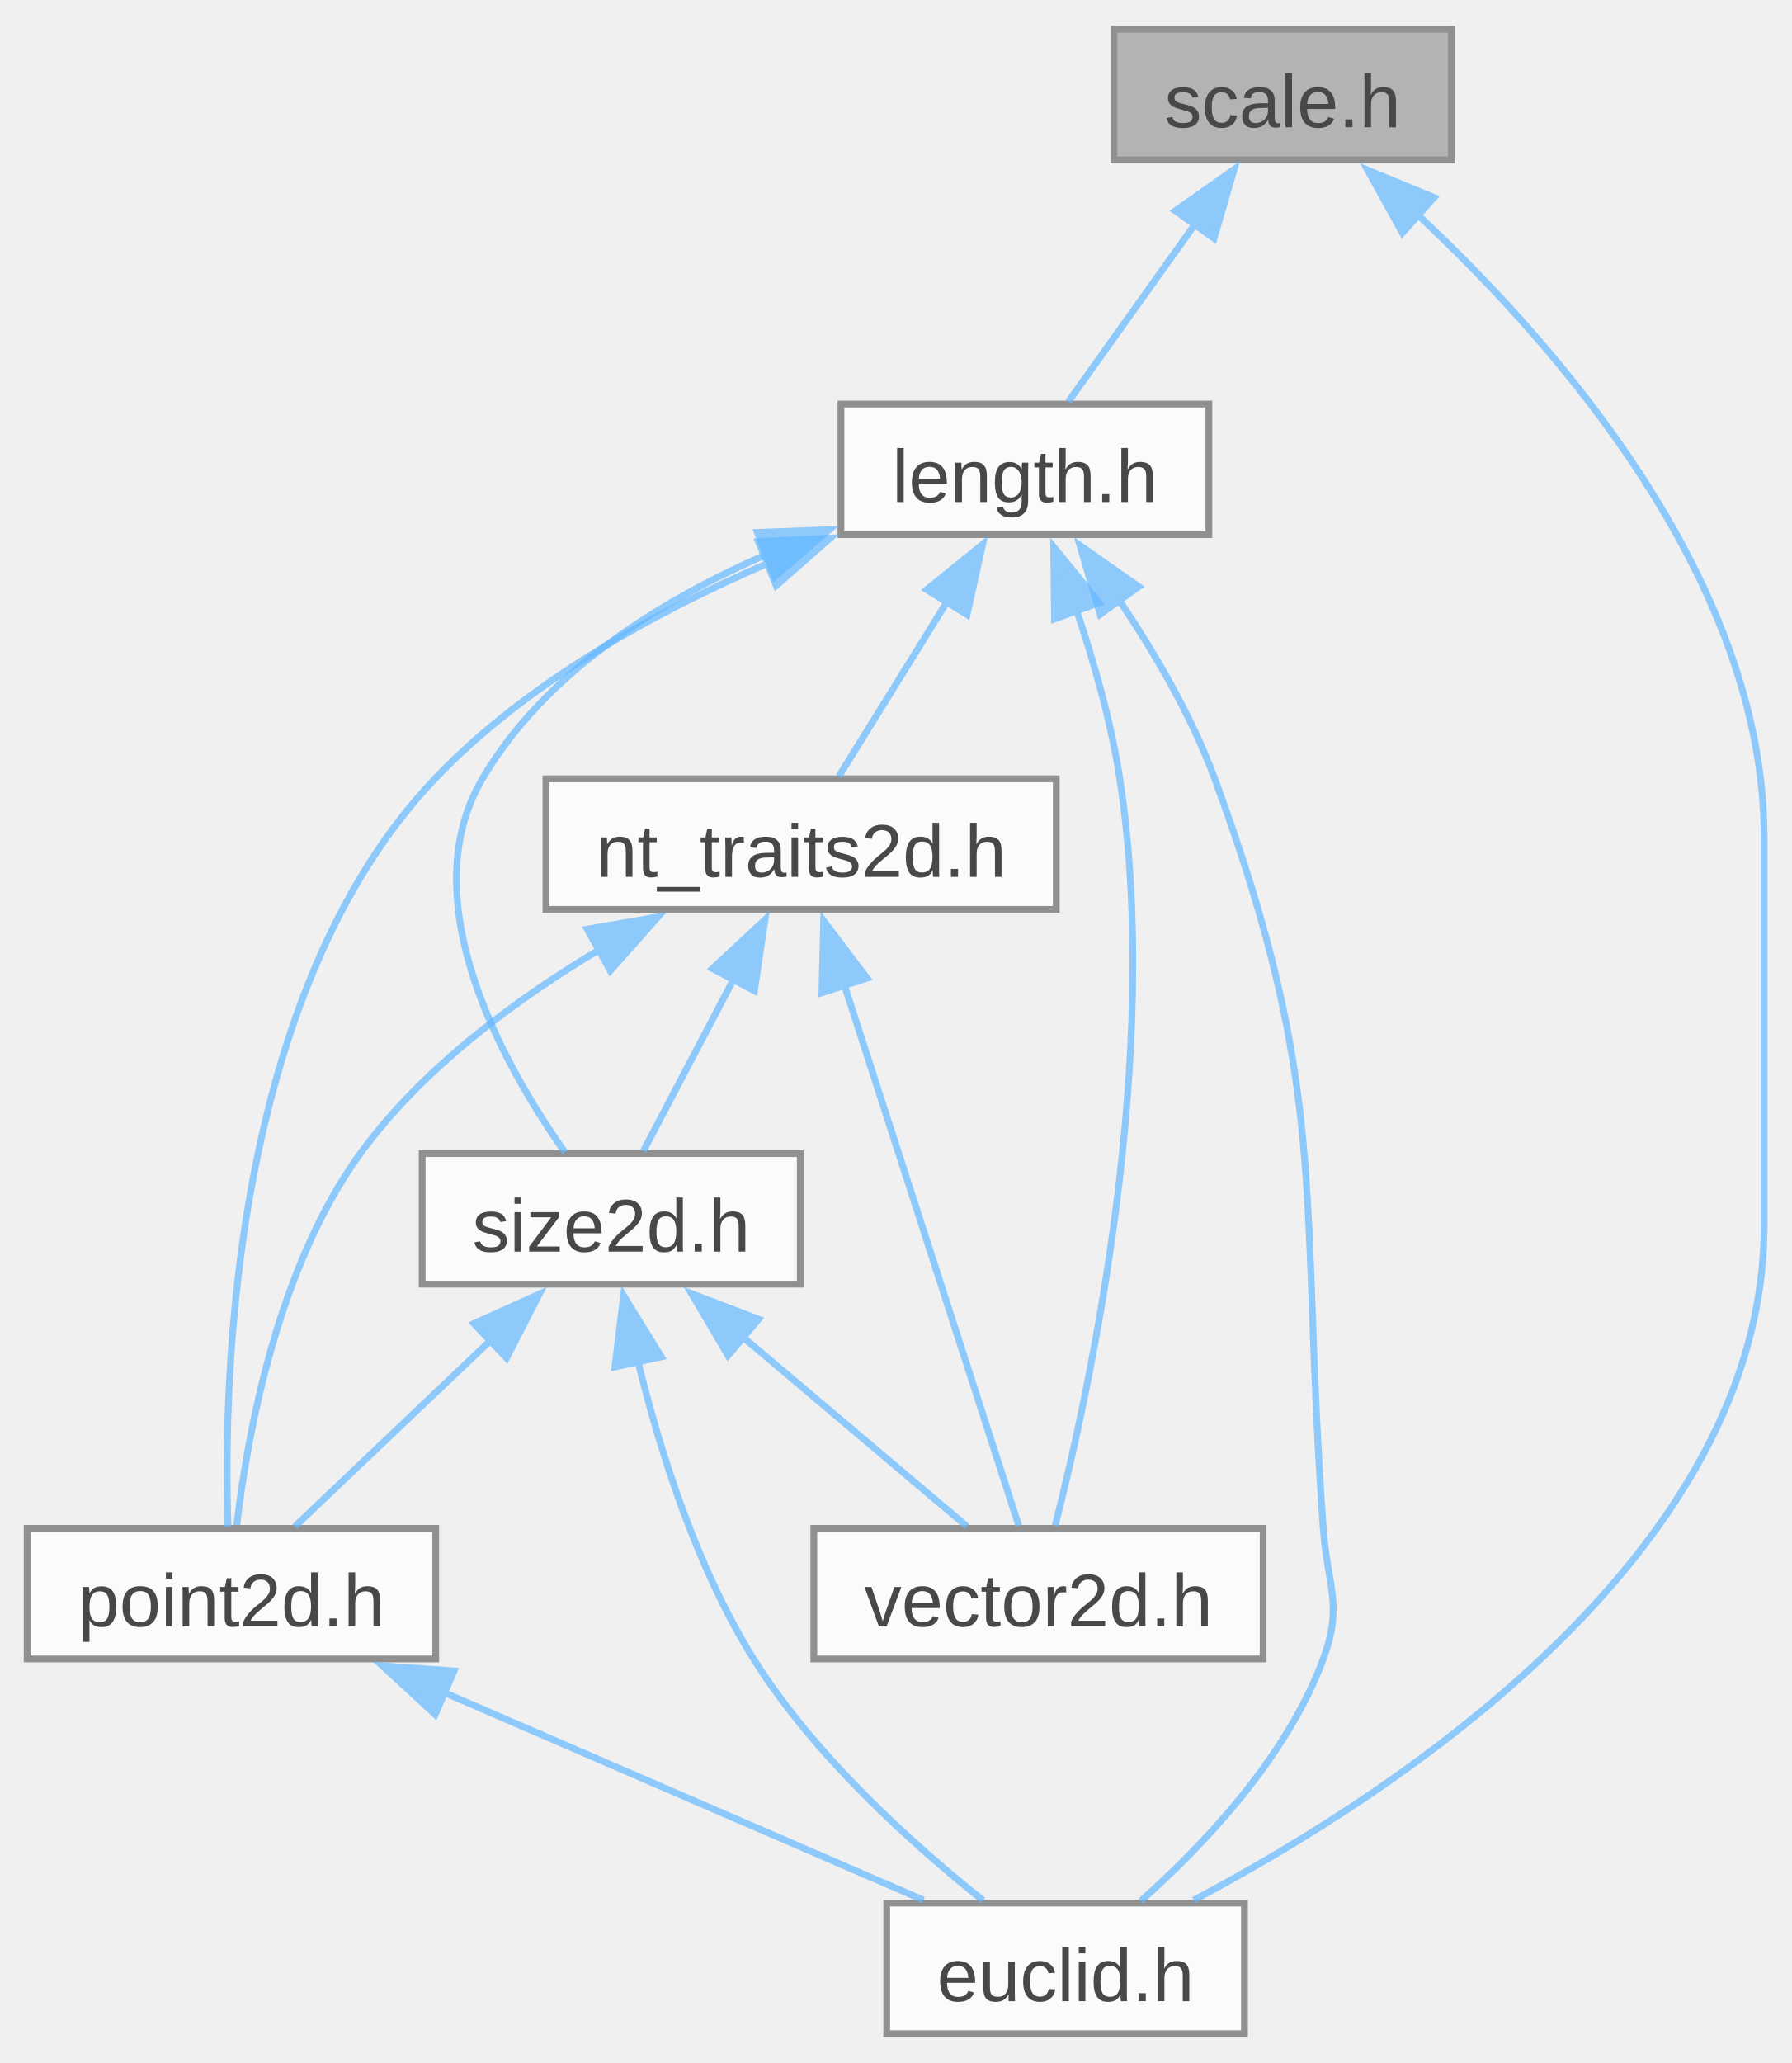
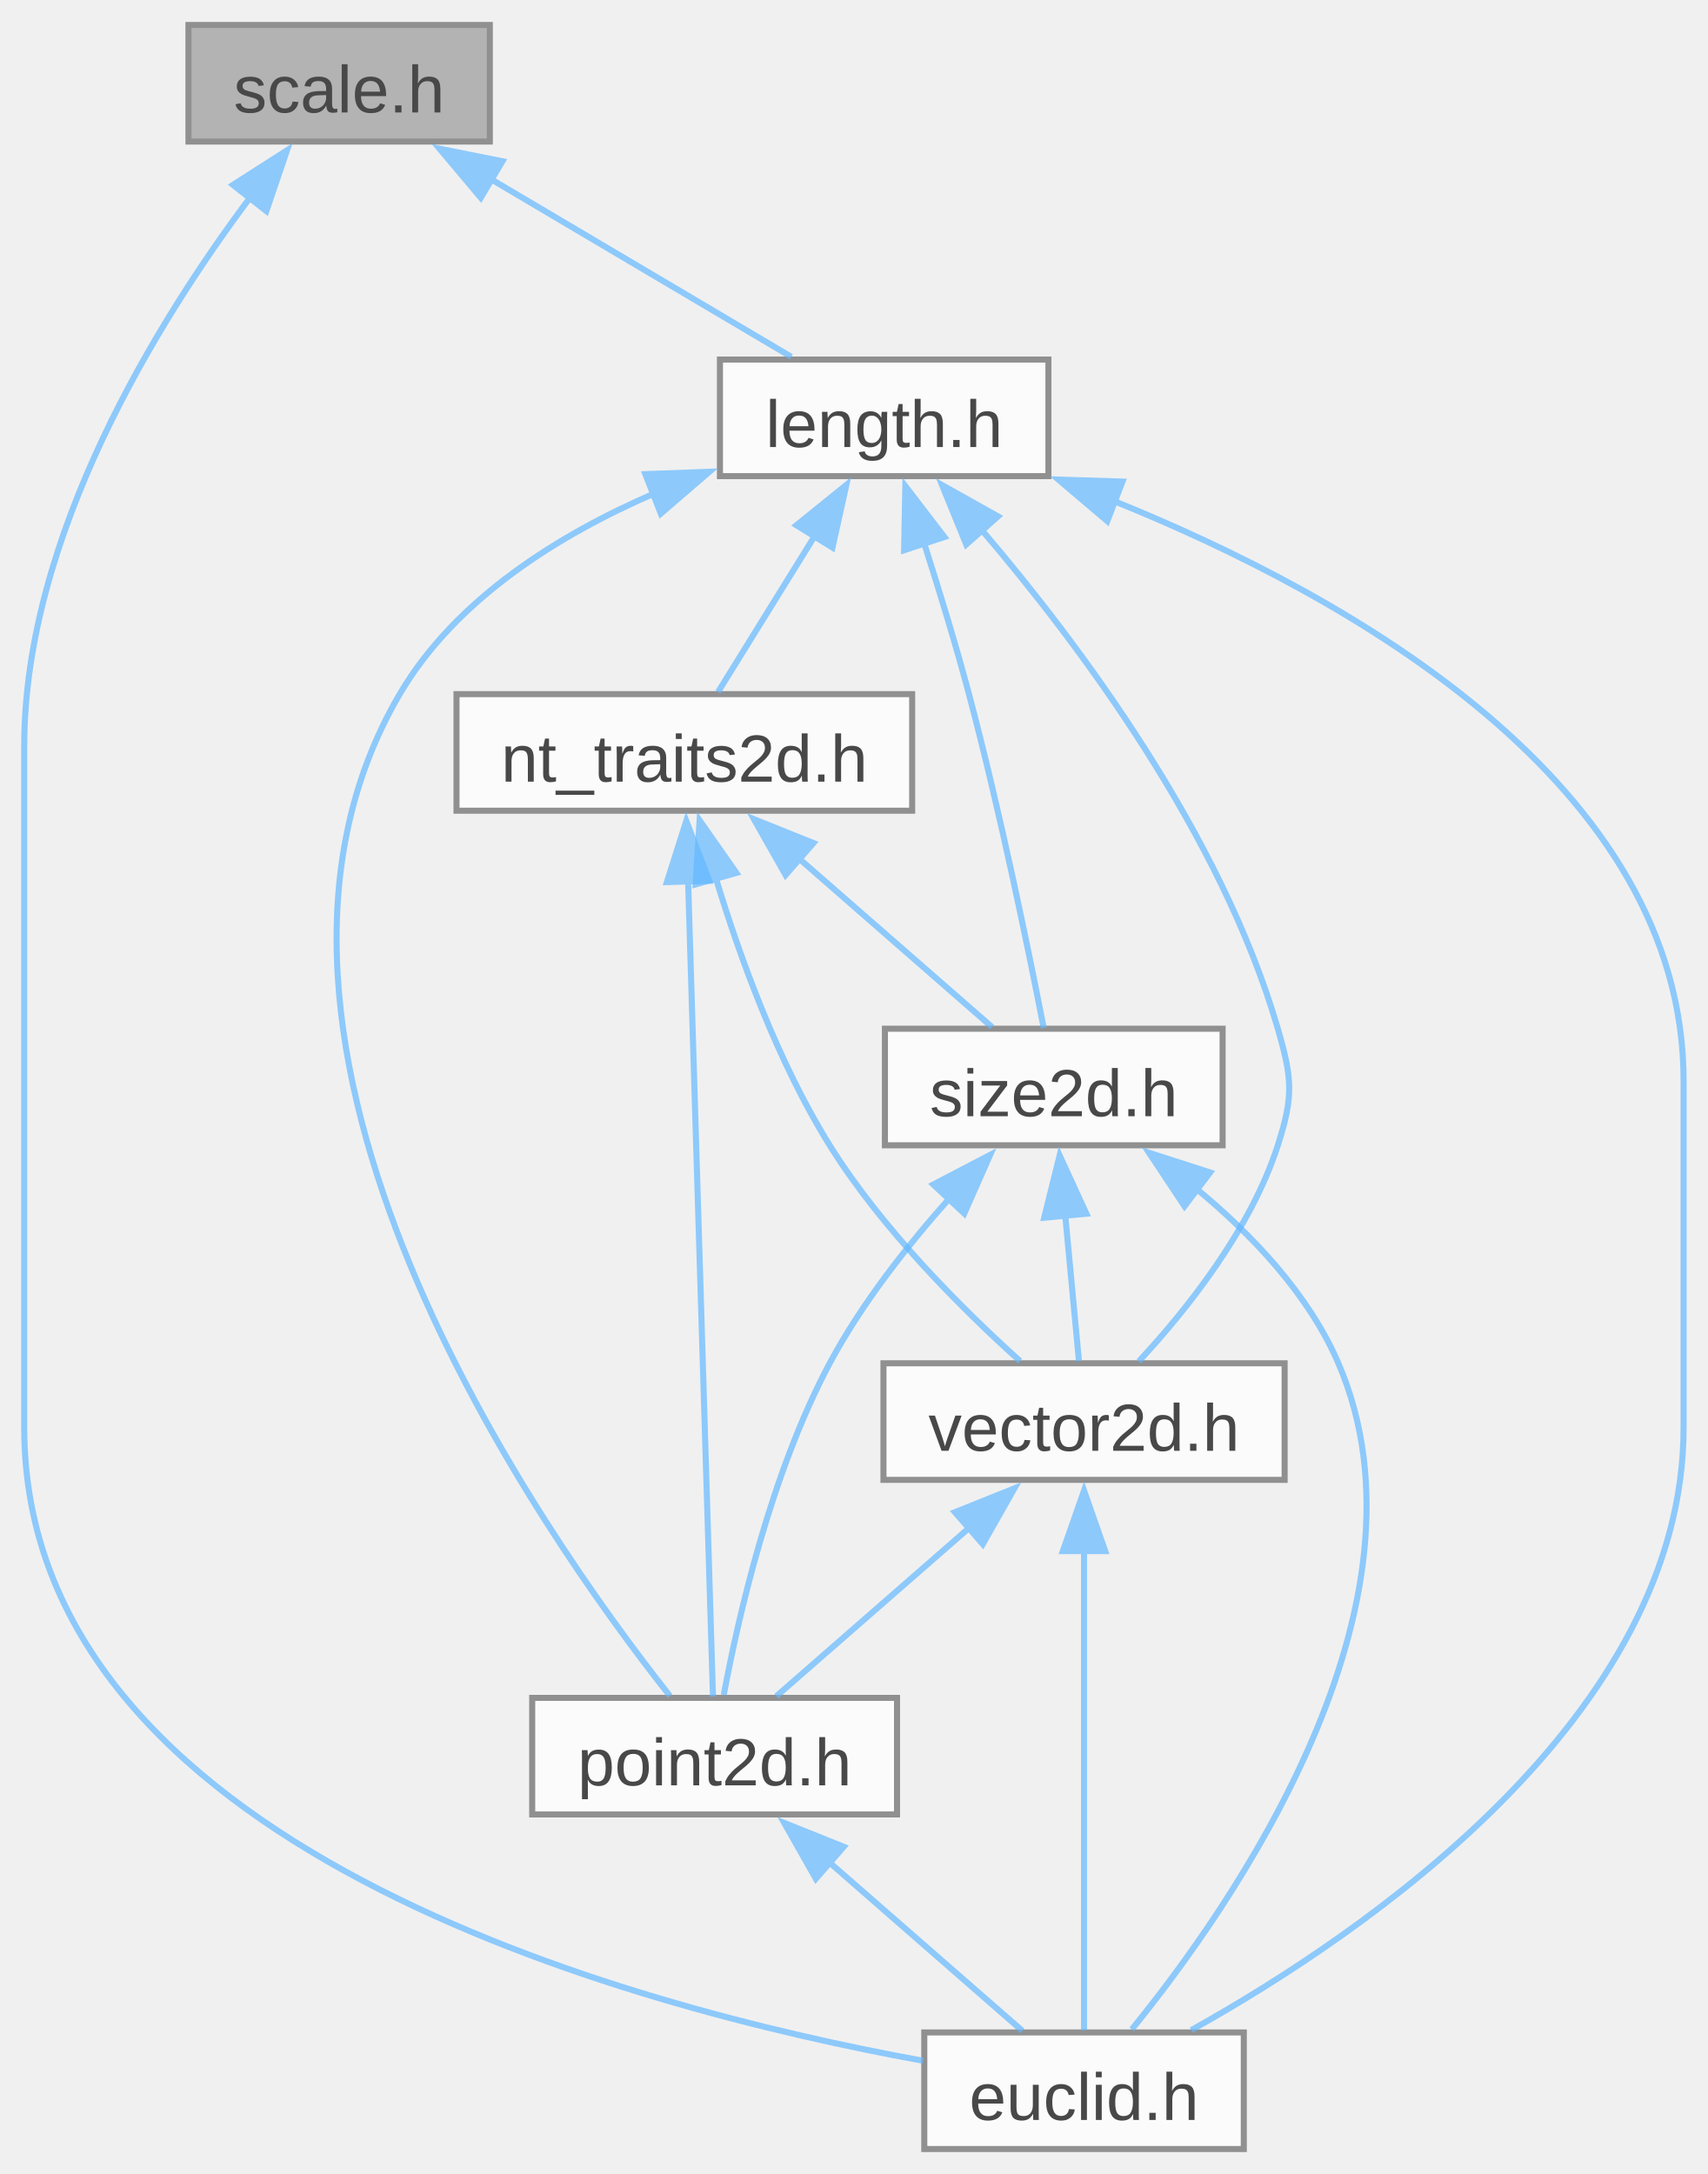
- <svg xmlns="http://www.w3.org/2000/svg" xmlns:xlink="http://www.w3.org/1999/xlink" width="264pt" height="304pt" viewBox="0.00 0.00 264.12 303.50">
+ <svg xmlns="http://www.w3.org/2000/svg" xmlns:xlink="http://www.w3.org/1999/xlink" width="282pt" height="359pt" viewBox="0.00 0.00 282.00 358.75">
  <svg id="main" version="1.1" xml:space="preserve">
    <style type="text/css">
.node, .edge {opacity: 0.7;}
.node.selected, .edge.selected {opacity: 1;}
.edge:hover path { stroke: red; }
.edge:hover polygon { stroke: red; fill: red; }
</style>
    <svg id="graph" class="graph">
-       <g id="graph0" class="graph" transform="scale(1 1) rotate(0) translate(4 299.5)">
+       <g id="graph0" class="graph" transform="scale(1 1) rotate(0) translate(4 354.75)">
        <g id="Node000001" class="node">
          <g id="a_Node000001">
            <a xlink:title="A scaling factor between two different units of measurement.">
-               <polygon fill="#999999" stroke="#666666" points="210,-295.5 160.25,-295.5 160.25,-276.25 210,-276.25 210,-295.5" />
-               <text text-anchor="middle" x="185.12" y="-281.05" font-family="Arial" font-size="11.00">scale.h</text>
+               <polygon fill="#999999" stroke="#666666" points="76.88,-350.75 27.12,-350.75 27.12,-331.5 76.88,-331.5 76.88,-350.75" />
+               <text text-anchor="middle" x="52" y="-336.3" font-family="Arial" font-size="11.00">scale.h</text>
            </a>
          </g>
        </g>
        <g id="Node000002" class="node">
          <g id="a_Node000002">
            <a xlink:href="../../de/d44/euclid_8h.html" target="_top" xlink:title="Small collection of classes and functions for geometric types with a focus on 2d graphics and layout.">
-               <polygon fill="white" stroke="#666666" points="179.5,-19.25 126.75,-19.25 126.75,0 179.5,0 179.5,-19.25" />
-               <text text-anchor="middle" x="153.12" y="-4.8" font-family="Arial" font-size="11.00">euclid.h</text>
+               <polygon fill="white" stroke="#666666" points="201.38,-19.25 148.62,-19.25 148.62,0 201.38,0 201.38,-19.25" />
+               <text text-anchor="middle" x="175" y="-4.8" font-family="Arial" font-size="11.00">euclid.h</text>
            </a>
          </g>
        </g>
        <g id="edge1_Node000001_Node000002" class="edge">
          <g id="a_edge1_Node000001_Node000002">
            <a xlink:title=" ">
-               <path fill="none" stroke="#63b8ff" d="M204.86,-268.33C225.87,-248.74 256.12,-214 256.12,-176.38 256.12,-176.38 256.12,-176.38 256.12,-119.12 256.12,-70.82 201.75,-35.43 172.02,-19.69" />
-               <polygon fill="#63b8ff" stroke="#63b8ff" points="202.79,-265.48 197.66,-274.75 207.45,-270.7 202.79,-265.48" />
+               <path fill="none" stroke="#63b8ff" d="M37.44,-322.45C22.05,-301.93 0,-266.45 0,-231.62 0,-231.62 0,-231.62 0,-119.12 0,-50.13 99.47,-23.5 148.42,-14.57" />
+               <polygon fill="#63b8ff" stroke="#63b8ff" points="34.47,-324.34 43.39,-330.05 39.98,-320.02 34.47,-324.34" />
            </a>
          </g>
        </g>
        <g id="Node000003" class="node">
          <g id="a_Node000003">
            <a xlink:href="../../dd/db9/length_8h.html" target="_top" xlink:title="A one-dimensional distance with associated unit of measurement.">
-               <polygon fill="white" stroke="#666666" points="174.25,-240.25 120,-240.25 120,-221 174.25,-221 174.25,-240.25" />
-               <text text-anchor="middle" x="147.12" y="-225.8" font-family="Arial" font-size="11.00">length.h</text>
+               <polygon fill="white" stroke="#666666" points="169.12,-295.5 114.88,-295.5 114.88,-276.25 169.12,-276.25 169.12,-295.5" />
+               <text text-anchor="middle" x="142" y="-281.05" font-family="Arial" font-size="11.00">length.h</text>
            </a>
          </g>
        </g>
        <g id="edge2_Node000001_Node000003" class="edge">
          <g id="a_edge2_Node000001_Node000003">
            <a xlink:title=" ">
-               <path fill="none" stroke="#63b8ff" d="M172.33,-266.94C166.01,-258.09 158.66,-247.79 153.54,-240.61" />
-               <polygon fill="#63b8ff" stroke="#63b8ff" points="169.31,-268.74 177.97,-274.85 175.01,-264.68 169.31,-268.74" />
+               <path fill="none" stroke="#63b8ff" d="M77.02,-325.32C92.94,-315.9 113.06,-304 126.66,-295.95" />
+               <polygon fill="#63b8ff" stroke="#63b8ff" points="75.39,-322.22 68.57,-330.32 78.96,-328.24 75.39,-322.22" />
            </a>
          </g>
        </g>
        <g id="edge3_Node000003_Node000002" class="edge">
          <g id="a_edge3_Node000003_Node000002">
            <a xlink:title=" ">
-               <path fill="none" stroke="#63b8ff" d="M160.9,-211.52C166.16,-203.74 171.7,-194.31 175.12,-185 192.24,-138.42 187.56,-124 191.12,-74.5 191.74,-65.97 194.08,-63.28 191.12,-55.25 185.78,-40.73 173.39,-27.72 164.2,-19.55" />
-               <polygon fill="#63b8ff" stroke="#63b8ff" points="158.22,-209.25 155.23,-219.42 163.91,-213.33 158.22,-209.25" />
+               <path fill="none" stroke="#63b8ff" d="M179.86,-272.17C218.87,-256.41 274,-225.45 274,-176.38 274,-176.38 274,-176.38 274,-119.12 274,-71.44 221.18,-35.53 192.7,-19.63" />
+               <polygon fill="#63b8ff" stroke="#63b8ff" points="178.84,-268.82 170.76,-275.68 181.35,-275.35 178.84,-268.82" />
            </a>
          </g>
        </g>
        <g id="Node000004" class="node">
          <g id="a_Node000004">
            <a xlink:href="../../da/d53/nt__traits2d_8h_source.html" target="_top" xlink:title=" ">
-               <polygon fill="white" stroke="#666666" points="151.75,-185 76.5,-185 76.5,-165.75 151.75,-165.75 151.75,-185" />
-               <text text-anchor="middle" x="114.12" y="-170.55" font-family="Arial" font-size="11.00">nt_traits2d.h</text>
+               <polygon fill="white" stroke="#666666" points="146.62,-240.25 71.38,-240.25 71.38,-221 146.62,-221 146.62,-240.25" />
+               <text text-anchor="middle" x="109" y="-225.8" font-family="Arial" font-size="11.00">nt_traits2d.h</text>
            </a>
          </g>
        </g>
        <g id="edge4_Node000003_Node000004" class="edge">
          <g id="a_edge4_Node000003_Node000004">
            <a xlink:title=" ">
-               <path fill="none" stroke="#63b8ff" d="M135.65,-211.12C130.25,-202.39 124.05,-192.39 119.69,-185.36" />
-               <polygon fill="#63b8ff" stroke="#63b8ff" points="132.64,-212.89 140.88,-219.55 138.59,-209.2 132.64,-212.89" />
+               <path fill="none" stroke="#63b8ff" d="M130.53,-266.37C125.12,-257.64 118.92,-247.64 114.57,-240.61" />
+               <polygon fill="#63b8ff" stroke="#63b8ff" points="127.51,-268.14 135.75,-274.8 133.46,-264.45 127.51,-268.14" />
            </a>
          </g>
        </g>
        <g id="Node000005" class="node">
          <g id="a_Node000005">
            <a xlink:href="../../d4/d12/point2d_8h.html" target="_top" xlink:title="A two-dimensional point tagged with a unit.">
-               <polygon fill="white" stroke="#666666" points="60.25,-74.5 0,-74.5 0,-55.25 60.25,-55.25 60.25,-74.5" />
-               <text text-anchor="middle" x="30.12" y="-60.05" font-family="Arial" font-size="11.00">point2d.h</text>
-             </a>
-           </g>
-         </g>
-         <g id="edge12_Node000003_Node000005" class="edge">
-           <g id="a_edge12_Node000003_Node000005">
-             <a xlink:title=" ">
-               <path fill="none" stroke="#63b8ff" d="M109.2,-216.76C92.46,-209.55 73.57,-199.12 60.12,-185 30.12,-153.49 28.89,-96.55 29.62,-74.72" />
-               <polygon fill="#63b8ff" stroke="#63b8ff" points="107.83,-219.98 118.41,-220.48 110.45,-213.49 107.83,-219.98" />
+               <polygon fill="white" stroke="#666666" points="144.12,-74.5 83.88,-74.5 83.88,-55.25 144.12,-55.25 144.12,-74.5" />
+               <text text-anchor="middle" x="114" y="-60.05" font-family="Arial" font-size="11.00">point2d.h</text>
+             </a>
+           </g>
+         </g>
+         <g id="edge14_Node000003_Node000005" class="edge">
+           <g id="a_edge14_Node000003_Node000005">
+             <a xlink:title=" ">
+               <path fill="none" stroke="#63b8ff" d="M104.29,-273.5C88.3,-266.6 71.25,-256 62,-240.25 28.25,-182.77 85.46,-101.58 106.62,-74.82" />
+               <polygon fill="#63b8ff" stroke="#63b8ff" points="102.56,-276.58 113.14,-276.97 105.11,-270.06 102.56,-276.58" />
            </a>
          </g>
        </g>
        <g id="Node000006" class="node">
          <g id="a_Node000006">
            <a xlink:href="../../dc/df8/size2d_8h.html" target="_top" xlink:title="A two-dimensional size tagged with a unit.">
-               <polygon fill="white" stroke="#666666" points="114,-129.75 58.25,-129.75 58.25,-110.5 114,-110.5 114,-129.75" />
-               <text text-anchor="middle" x="86.12" y="-115.3" font-family="Arial" font-size="11.00">size2d.h</text>
-             </a>
-           </g>
-         </g>
-         <g id="edge13_Node000003_Node000006" class="edge">
-           <g id="a_edge13_Node000003_Node000006">
-             <a xlink:title=" ">
-               <path fill="none" stroke="#63b8ff" d="M109.42,-218.25C93.42,-211.35 76.37,-200.75 67.12,-185 56.58,-167.04 70.26,-142.76 79.31,-129.92" />
-               <polygon fill="#63b8ff" stroke="#63b8ff" points="107.68,-221.33 118.27,-221.72 110.23,-214.81 107.68,-221.33" />
+               <polygon fill="white" stroke="#666666" points="197.88,-185 142.12,-185 142.12,-165.75 197.88,-165.75 197.88,-185" />
+               <text text-anchor="middle" x="170" y="-170.55" font-family="Arial" font-size="11.00">size2d.h</text>
+             </a>
+           </g>
+         </g>
+         <g id="edge15_Node000003_Node000006" class="edge">
+           <g id="a_edge15_Node000003_Node000006">
+             <a xlink:title=" ">
+               <path fill="none" stroke="#63b8ff" d="M148.58,-265.21C151.06,-257.48 153.81,-248.49 156,-240.25 161.19,-220.72 165.93,-197.47 168.34,-185.11" />
+               <polygon fill="#63b8ff" stroke="#63b8ff" points="145.29,-264.02 145.49,-274.61 151.94,-266.2 145.29,-264.02" />
            </a>
          </g>
        </g>
        <g id="Node000007" class="node">
          <g id="a_Node000007">
            <a xlink:href="../../d1/dab/vector2d_8h.html" target="_top" xlink:title="A two-dimensional vector tagged with a unit.">
-               <polygon fill="white" stroke="#666666" points="182.25,-74.5 116,-74.5 116,-55.25 182.25,-55.25 182.25,-74.5" />
-               <text text-anchor="middle" x="149.12" y="-60.05" font-family="Arial" font-size="11.00">vector2d.h</text>
-             </a>
-           </g>
-         </g>
-         <g id="edge14_Node000003_Node000007" class="edge">
-           <g id="a_edge14_Node000003_Node000007">
-             <a xlink:title=" ">
-               <path fill="none" stroke="#63b8ff" d="M154.74,-209.87C157.31,-202.22 159.85,-193.32 161.12,-185 167.39,-144.11 156.66,-94.81 151.58,-74.88" />
-               <polygon fill="#63b8ff" stroke="#63b8ff" points="151.49,-208.57 151.37,-219.17 158.07,-210.96 151.49,-208.57" />
+               <polygon fill="white" stroke="#666666" points="208.12,-129.75 141.88,-129.75 141.88,-110.5 208.12,-110.5 208.12,-129.75" />
+               <text text-anchor="middle" x="175" y="-115.3" font-family="Arial" font-size="11.00">vector2d.h</text>
+             </a>
+           </g>
+         </g>
+         <g id="edge16_Node000003_Node000007" class="edge">
+           <g id="a_edge16_Node000003_Node000007">
+             <a xlink:title=" ">
+               <path fill="none" stroke="#63b8ff" d="M158.14,-267.32C174.17,-248.55 197.67,-217.15 207,-185 209.38,-176.78 209.62,-173.89 207,-165.75 202.51,-151.77 191.84,-138.46 184.05,-130.08" />
+               <polygon fill="#63b8ff" stroke="#63b8ff" points="155.55,-264.96 151.55,-274.78 160.79,-269.6 155.55,-264.96" />
            </a>
          </g>
        </g>
        <g id="edge5_Node000004_Node000005" class="edge">
          <g id="a_edge5_Node000004_Node000005">
            <a xlink:title=" ">
-               <path fill="none" stroke="#63b8ff" d="M84.67,-159.99C72.11,-152.53 58.28,-142.33 49.12,-129.75 36.87,-112.91 32.46,-88.17 30.91,-74.97" />
-               <polygon fill="#63b8ff" stroke="#63b8ff" points="82.58,-162.84 93.02,-164.64 85.99,-156.72 82.58,-162.84" />
+               <path fill="none" stroke="#63b8ff" d="M109.62,-209.47C110.71,-173.61 112.95,-100.1 113.73,-74.72" />
+               <polygon fill="#63b8ff" stroke="#63b8ff" points="106.12,-209.21 109.32,-219.31 113.12,-209.42 106.12,-209.21" />
            </a>
          </g>
        </g>
        <g id="edge7_Node000004_Node000006" class="edge">
          <g id="a_edge7_Node000004_Node000006">
            <a xlink:title=" ">
-               <path fill="none" stroke="#63b8ff" d="M104.24,-155.58C99.69,-146.92 94.5,-137.06 90.85,-130.11" />
-               <polygon fill="#63b8ff" stroke="#63b8ff" points="101.05,-157.02 108.8,-164.24 107.24,-153.76 101.05,-157.02" />
-             </a>
-           </g>
-         </g>
-         <g id="edge11_Node000004_Node000007" class="edge">
-           <g id="a_edge11_Node000004_Node000007">
-             <a xlink:title=" ">
-               <path fill="none" stroke="#63b8ff" d="M120.48,-154.68C128.11,-131.01 140.6,-92.3 146.22,-74.88" />
-               <polygon fill="#63b8ff" stroke="#63b8ff" points="117.19,-153.46 117.45,-164.06 123.85,-155.61 117.19,-153.46" />
+               <path fill="none" stroke="#63b8ff" d="M127.89,-213.14C138.42,-203.94 151.12,-192.85 159.81,-185.27" />
+               <polygon fill="#63b8ff" stroke="#63b8ff" points="125.72,-210.38 120.49,-219.6 130.32,-215.66 125.72,-210.38" />
+             </a>
+           </g>
+         </g>
+         <g id="edge13_Node000004_Node000007" class="edge">
+           <g id="a_edge13_Node000004_Node000007">
+             <a xlink:title=" ">
+               <path fill="none" stroke="#63b8ff" d="M114.22,-209.81C118.2,-196.7 124.45,-179.46 133,-165.75 141.66,-151.84 155.1,-138.52 164.44,-130.11" />
+               <polygon fill="#63b8ff" stroke="#63b8ff" points="110.86,-208.83 111.52,-219.41 117.6,-210.73 110.86,-208.83" />
            </a>
          </g>
        </g>
        <g id="edge6_Node000005_Node000002" class="edge">
          <g id="a_edge6_Node000005_Node000002">
            <a xlink:title=" ">
-               <path fill="none" stroke="#63b8ff" d="M61.55,-50.27C83.71,-40.68 112.77,-28.09 132.16,-19.7" />
-               <polygon fill="#63b8ff" stroke="#63b8ff" points="60.17,-47.06 52.38,-54.24 62.95,-53.48 60.17,-47.06" />
+               <path fill="none" stroke="#63b8ff" d="M132.89,-47.39C143.42,-38.19 156.12,-27.1 164.81,-19.52" />
+               <polygon fill="#63b8ff" stroke="#63b8ff" points="130.72,-44.63 125.49,-53.85 135.32,-49.91 130.72,-44.63" />
            </a>
          </g>
        </g>
        <g id="edge8_Node000006_Node000002" class="edge">
          <g id="a_edge8_Node000006_Node000002">
            <a xlink:title=" ">
-               <path fill="none" stroke="#63b8ff" d="M90.06,-99.17C93.27,-86 98.68,-68.75 107.12,-55.25 116.1,-40.91 130.63,-27.87 140.96,-19.64" />
-               <polygon fill="#63b8ff" stroke="#63b8ff" points="86.67,-98.29 87.95,-108.81 93.51,-99.79 86.67,-98.29" />
+               <path fill="none" stroke="#63b8ff" d="M193.41,-158.69C202.58,-151.14 212.07,-141.23 217,-129.75 234.22,-89.65 199.29,-39.91 182.88,-19.75" />
+               <polygon fill="#63b8ff" stroke="#63b8ff" points="191.59,-155.68 185.73,-164.51 195.82,-161.26 191.59,-155.68" />
            </a>
          </g>
        </g>
        <g id="edge9_Node000006_Node000005" class="edge">
          <g id="a_edge9_Node000006_Node000005">
            <a xlink:title=" ">
-               <path fill="none" stroke="#63b8ff" d="M68.49,-102.36C58.88,-93.22 47.37,-82.28 39.48,-74.77" />
-               <polygon fill="#63b8ff" stroke="#63b8ff" points="65.87,-104.69 75.53,-109.05 70.69,-99.62 65.87,-104.69" />
+               <path fill="none" stroke="#63b8ff" d="M152.84,-157.06C145.88,-149.25 138.25,-139.58 133,-129.75 123.3,-111.59 117.9,-87.8 115.51,-74.99" />
+               <polygon fill="#63b8ff" stroke="#63b8ff" points="150.11,-159.27 159.5,-164.17 155.22,-154.48 150.11,-159.27" />
            </a>
          </g>
        </g>
        <g id="edge10_Node000006_Node000007" class="edge">
          <g id="a_edge10_Node000006_Node000007">
            <a xlink:title=" ">
-               <path fill="none" stroke="#63b8ff" d="M105.3,-102.91C116.24,-93.67 129.54,-82.43 138.6,-74.77" />
-               <polygon fill="#63b8ff" stroke="#63b8ff" points="103.35,-99.99 97.97,-109.11 107.86,-105.33 103.35,-99.99" />
+               <path fill="none" stroke="#63b8ff" d="M171.9,-154.13C172.68,-145.84 173.54,-136.67 174.16,-130.11" />
+               <polygon fill="#63b8ff" stroke="#63b8ff" points="168.42,-153.79 170.97,-164.07 175.39,-154.45 168.42,-153.79" />
+             </a>
+           </g>
+         </g>
+         <g id="edge11_Node000007_Node000002" class="edge">
+           <g id="a_edge11_Node000007_Node000002">
+             <a xlink:title=" ">
+               <path fill="none" stroke="#63b8ff" d="M175,-98.78C175,-75.05 175,-36.89 175,-19.63" />
+               <polygon fill="#63b8ff" stroke="#63b8ff" points="171.5,-98.73 175,-108.73 178.5,-98.73 171.5,-98.73" />
+             </a>
+           </g>
+         </g>
+         <g id="edge12_Node000007_Node000005" class="edge">
+           <g id="a_edge12_Node000007_Node000005">
+             <a xlink:title=" ">
+               <path fill="none" stroke="#63b8ff" d="M156.11,-102.64C145.58,-93.44 132.88,-82.35 124.19,-74.77" />
+               <polygon fill="#63b8ff" stroke="#63b8ff" points="153.68,-105.16 163.51,-109.1 158.28,-99.88 153.68,-105.16" />
            </a>
          </g>
        </g>
      </g>
    </svg>
  </svg>
  <style type="text/css">

[data-mouse-over-selected='false'] { opacity: 0.7; }
[data-mouse-over-selected='true']  { opacity: 1.0; }

</style>
</svg>
